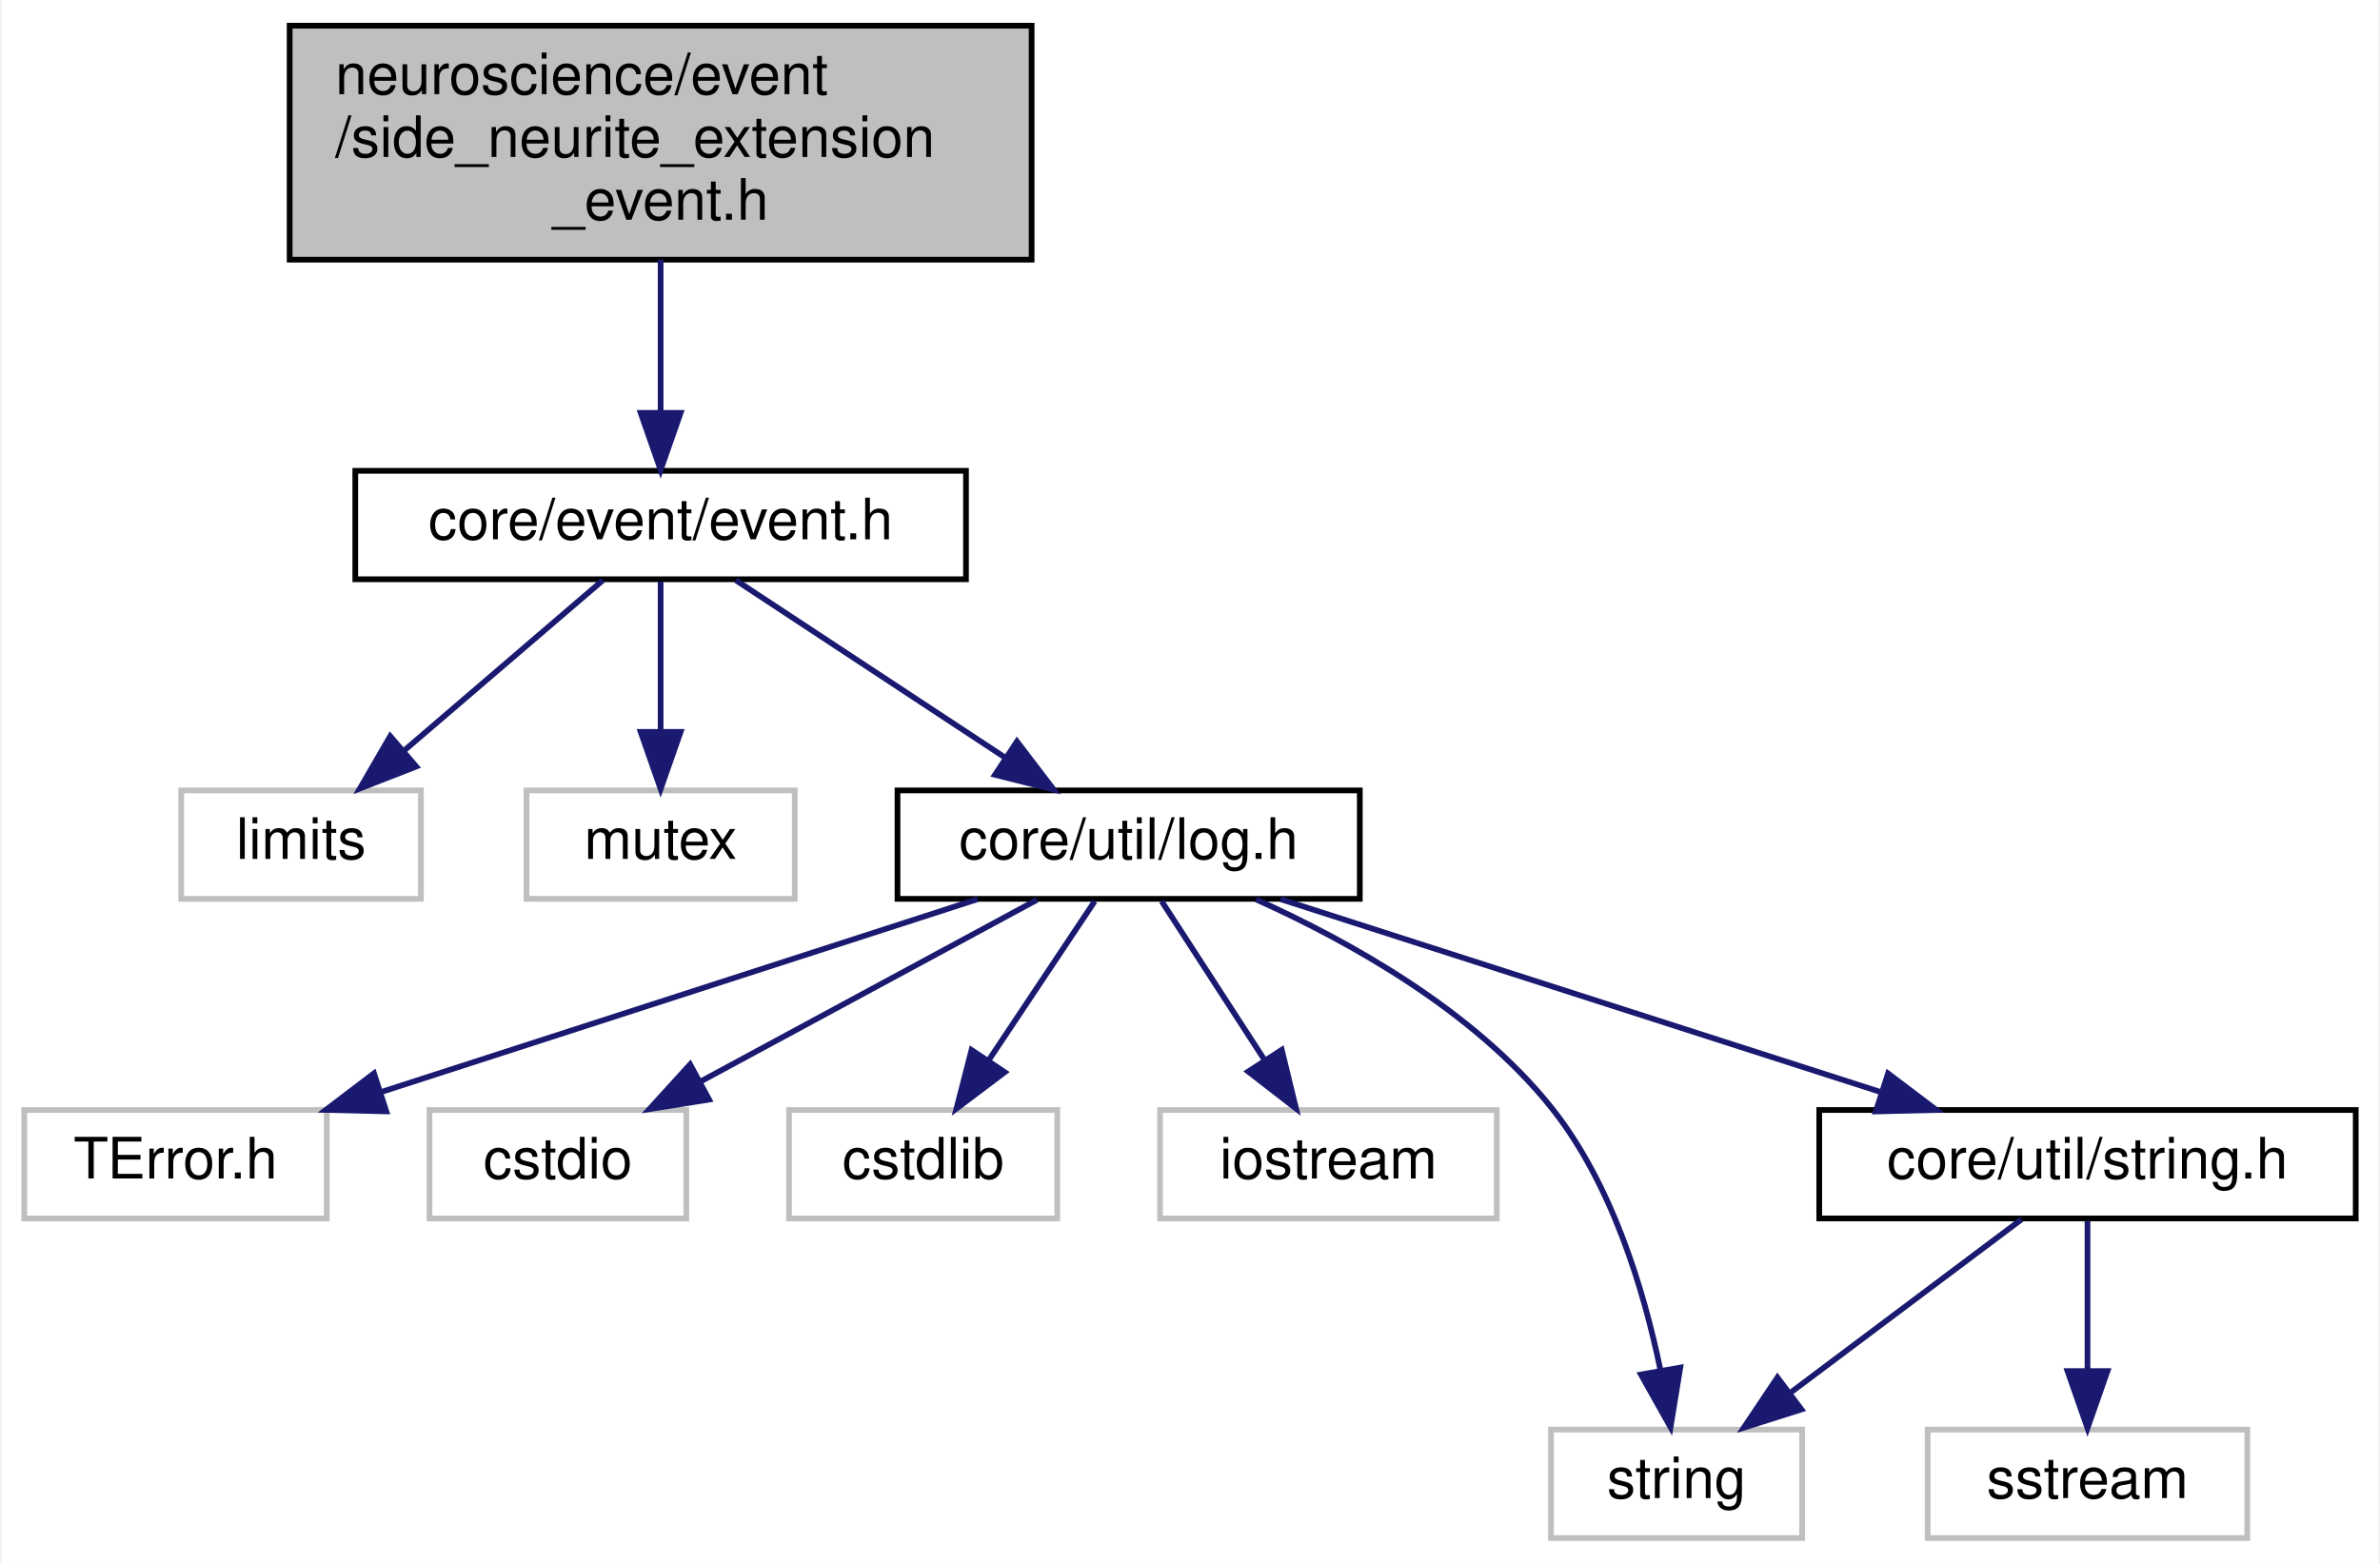
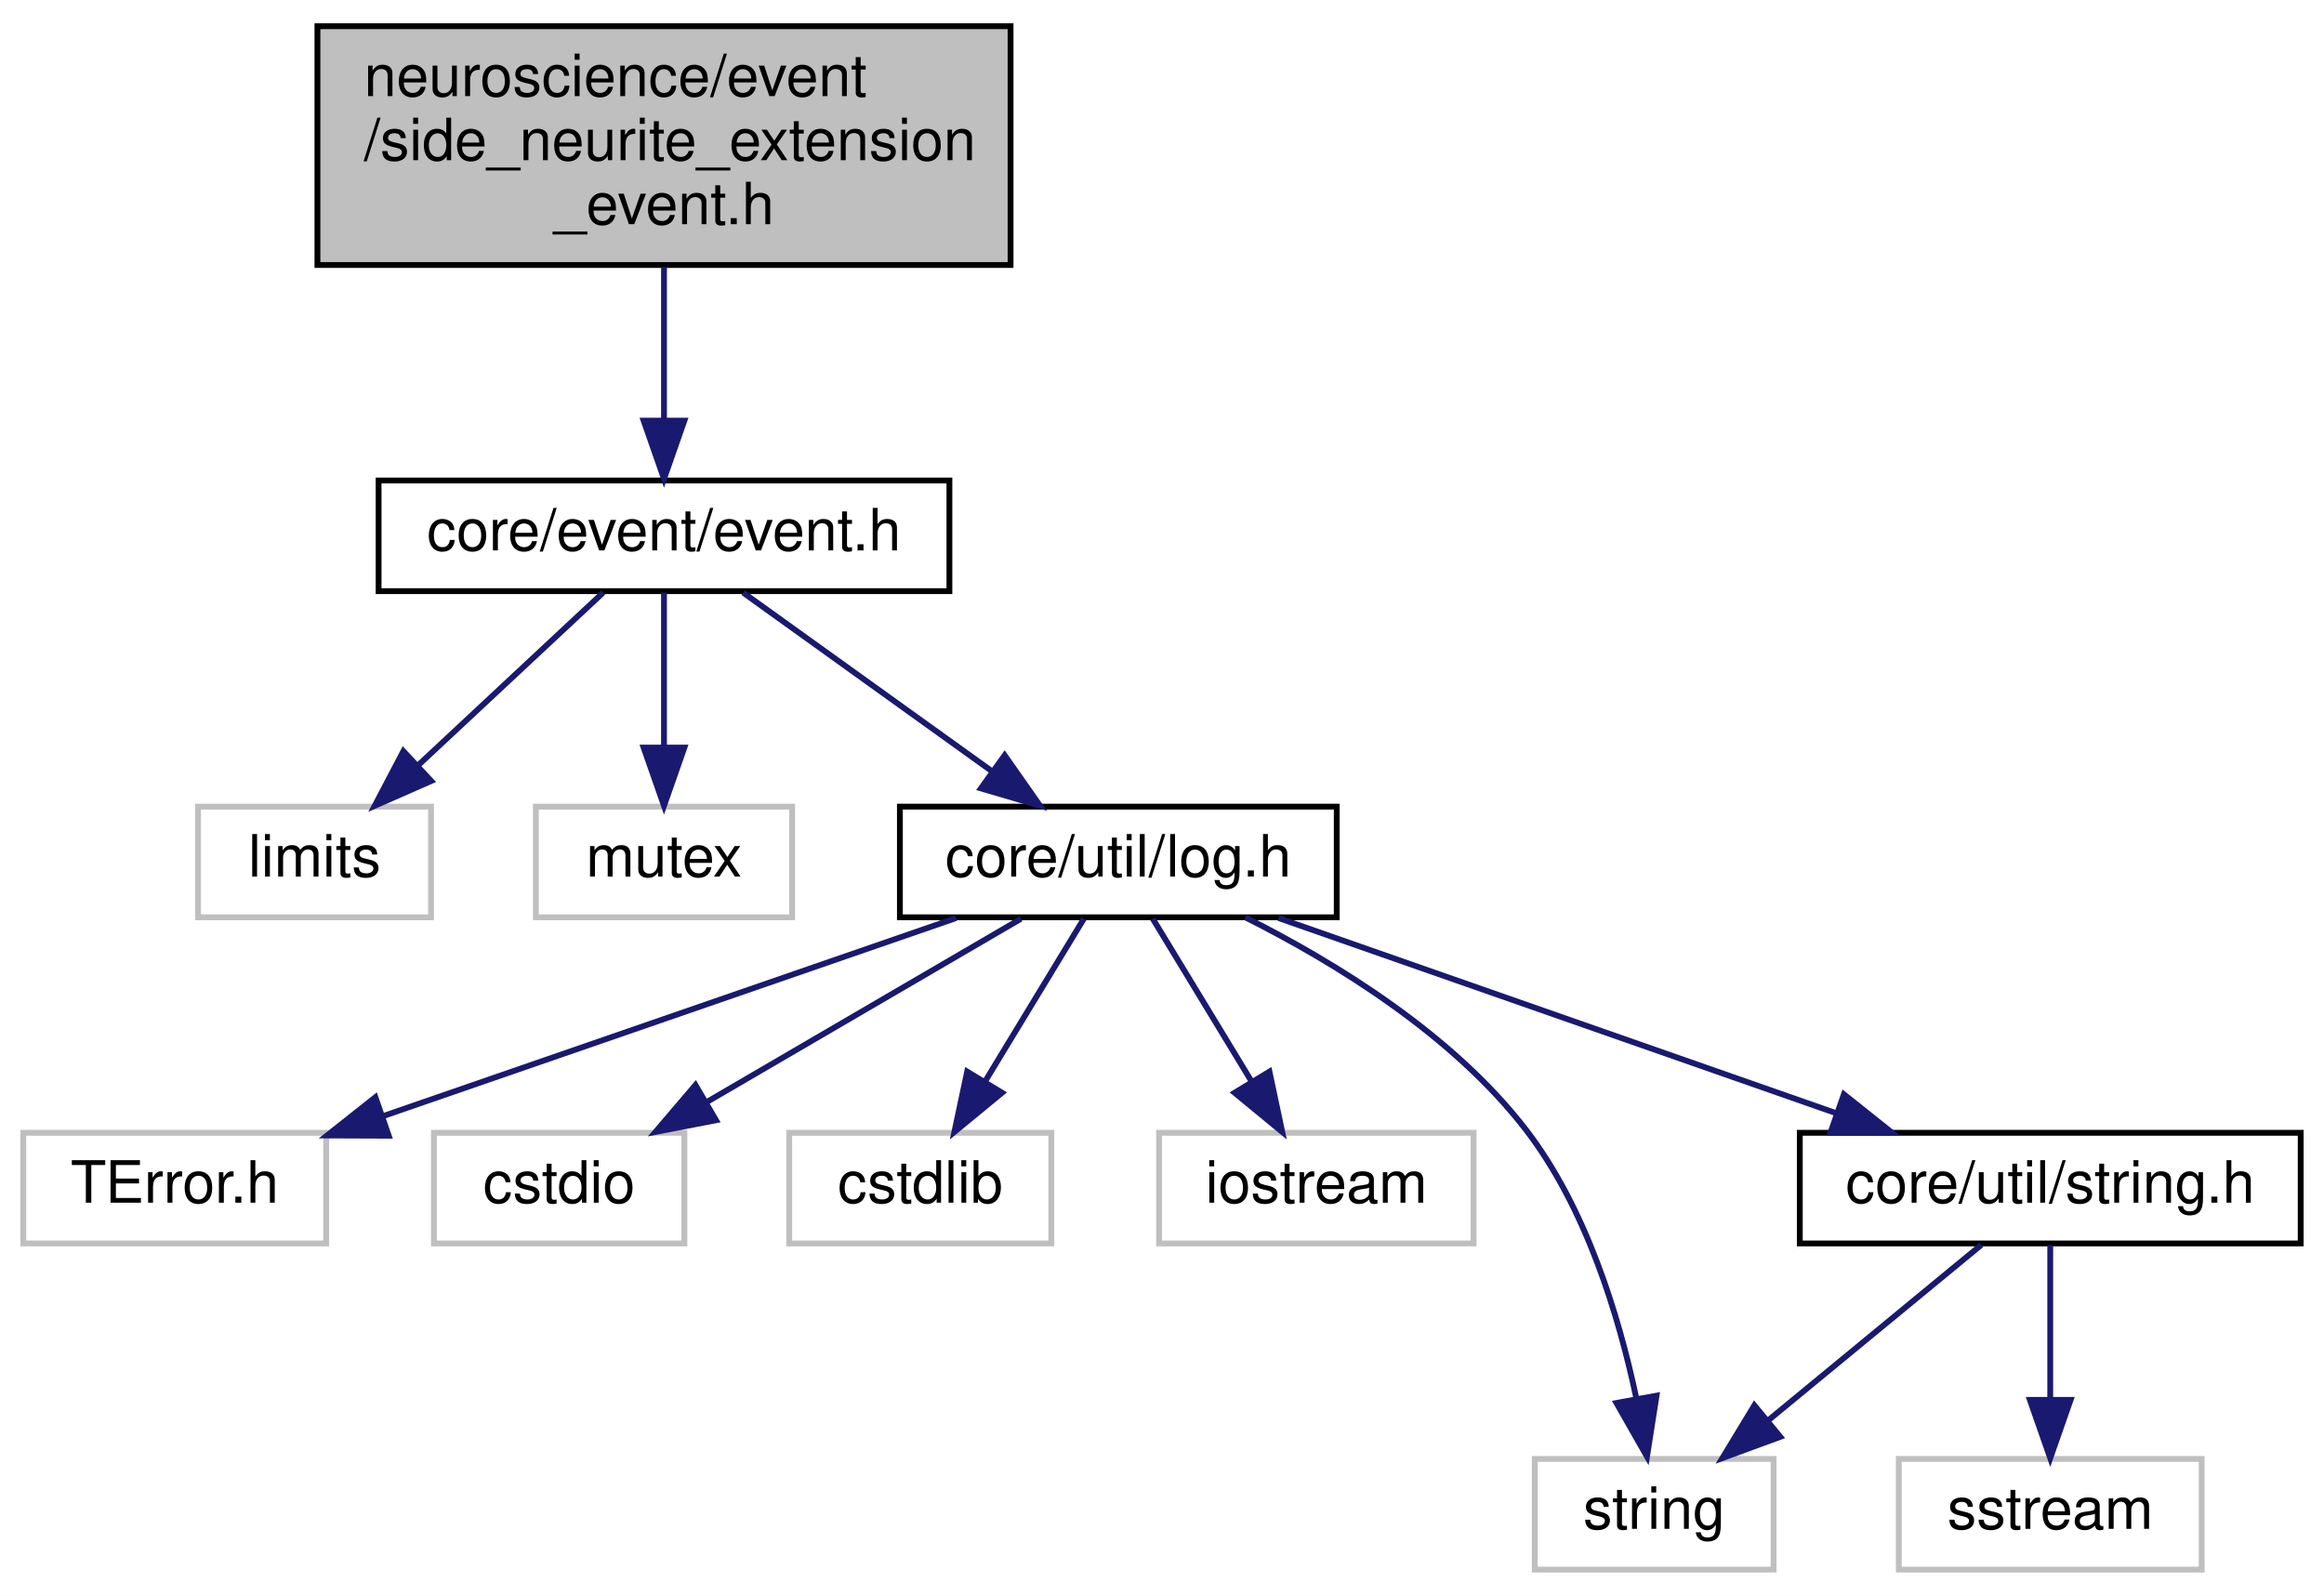
- <svg xmlns="http://www.w3.org/2000/svg" xmlns:xlink="http://www.w3.org/1999/xlink" width="417pt" height="274pt" viewBox="0.00 0.00 416.50 274.00">
+ <svg xmlns="http://www.w3.org/2000/svg" xmlns:xlink="http://www.w3.org/1999/xlink" width="399pt" height="274pt" viewBox="0.00 0.00 399.00 274.00">
  <g id="graph0" class="graph" transform="scale(1 1) rotate(0) translate(4 270)">
-     <polygon fill="white" stroke="none" points="-4,4 -4,-270 412.5,-270 412.5,4 -4,4" />
+     <polygon fill="#ffffff" stroke="transparent" points="-4,4 -4,-270 395,-270 395,4 -4,4" />
    <g id="node1" class="node">
-       <polygon fill="#bfbfbf" stroke="black" points="46.5,-224.5 46.5,-265.5 176.5,-265.5 176.5,-224.5 46.5,-224.5" />
-       <text text-anchor="start" x="54.5" y="-253.5" font-family="Helvetica,sans-Serif" font-size="10.00">neuroscience/event</text>
-       <text text-anchor="start" x="54.5" y="-242.5" font-family="Helvetica,sans-Serif" font-size="10.00">/side_neurite_extension</text>
-       <text text-anchor="middle" x="111.5" y="-231.5" font-family="Helvetica,sans-Serif" font-size="10.00">_event.h</text>
+       <polygon fill="#bfbfbf" stroke="#000000" points="50.5,-224.5 50.5,-265.5 169.5,-265.5 169.5,-224.5 50.5,-224.5" />
+       <text text-anchor="start" x="58.5" y="-253.5" font-family="Helvetica,sans-Serif" font-size="10.00" fill="#000000">neuroscience/event</text>
+       <text text-anchor="start" x="58.5" y="-242.5" font-family="Helvetica,sans-Serif" font-size="10.00" fill="#000000">/side_neurite_extension</text>
+       <text text-anchor="middle" x="110" y="-231.5" font-family="Helvetica,sans-Serif" font-size="10.00" fill="#000000">_event.h</text>
    </g>
    <g id="node2" class="node">
      <g id="a_node2">
        <a xlink:href="event_8h.html" target="_top" xlink:title="core/event/event.h">
-           <polygon fill="white" stroke="black" points="58,-168.5 58,-187.5 165,-187.5 165,-168.5 58,-168.5" />
-           <text text-anchor="middle" x="111.5" y="-175.5" font-family="Helvetica,sans-Serif" font-size="10.00">core/event/event.h</text>
+           <polygon fill="#ffffff" stroke="#000000" points="61,-168.5 61,-187.5 159,-187.5 159,-168.5 61,-168.5" />
+           <text text-anchor="middle" x="110" y="-175.5" font-family="Helvetica,sans-Serif" font-size="10.00" fill="#000000">core/event/event.h</text>
        </a>
      </g>
    </g>
    <g id="edge1" class="edge">
-       <path fill="none" stroke="midnightblue" d="M111.5,-224.498C111.5,-216.065 111.5,-206.235 111.5,-197.874" />
-       <polygon fill="midnightblue" stroke="midnightblue" points="115,-197.652 111.5,-187.652 108,-197.653 115,-197.652" />
+       <path fill="none" stroke="#191970" d="M110,-224.168C110,-215.823 110,-206.247 110,-197.988" />
+       <polygon fill="#191970" stroke="#191970" points="113.5,-197.78 110,-187.78 106.5,-197.78 113.5,-197.78" />
    </g>
    <g id="node3" class="node">
-       <polygon fill="white" stroke="#bfbfbf" points="27.5,-112.5 27.5,-131.5 69.5,-131.5 69.5,-112.5 27.5,-112.5" />
-       <text text-anchor="middle" x="48.5" y="-119.5" font-family="Helvetica,sans-Serif" font-size="10.00">limits</text>
+       <polygon fill="#ffffff" stroke="#bfbfbf" points="30,-112.5 30,-131.5 70,-131.5 70,-112.5 30,-112.5" />
+       <text text-anchor="middle" x="50" y="-119.5" font-family="Helvetica,sans-Serif" font-size="10.00" fill="#000000">limits</text>
    </g>
    <g id="edge2" class="edge">
-       <path fill="none" stroke="midnightblue" d="M101.378,-168.324C91.974,-160.263 77.756,-148.077 66.431,-138.369" />
-       <polygon fill="midnightblue" stroke="midnightblue" points="68.677,-135.684 58.806,-131.834 64.121,-140.999 68.677,-135.684" />
+       <path fill="none" stroke="#191970" d="M99.549,-168.245C90.773,-160.055 78.045,-148.175 67.686,-138.507" />
+       <polygon fill="#191970" stroke="#191970" points="70.03,-135.907 60.331,-131.643 65.254,-141.025 70.03,-135.907" />
    </g>
    <g id="node4" class="node">
-       <polygon fill="white" stroke="#bfbfbf" points="88,-112.5 88,-131.5 135,-131.5 135,-112.5 88,-112.5" />
-       <text text-anchor="middle" x="111.5" y="-119.5" font-family="Helvetica,sans-Serif" font-size="10.00">mutex</text>
+       <polygon fill="#ffffff" stroke="#bfbfbf" points="88,-112.5 88,-131.5 132,-131.5 132,-112.5 88,-112.5" />
+       <text text-anchor="middle" x="110" y="-119.5" font-family="Helvetica,sans-Serif" font-size="10.00" fill="#000000">mutex</text>
    </g>
    <g id="edge3" class="edge">
-       <path fill="none" stroke="midnightblue" d="M111.5,-168.083C111.5,-161.006 111.5,-150.861 111.5,-141.986" />
-       <polygon fill="midnightblue" stroke="midnightblue" points="115,-141.751 111.5,-131.751 108,-141.751 115,-141.751" />
+       <path fill="none" stroke="#191970" d="M110,-168.245C110,-160.938 110,-150.694 110,-141.705" />
+       <polygon fill="#191970" stroke="#191970" points="113.5,-141.643 110,-131.643 106.5,-141.643 113.5,-141.643" />
    </g>
    <g id="node5" class="node">
      <g id="a_node5">
        <a xlink:href="log_8h.html" target="_top" xlink:title="core/util/log.h">
-           <polygon fill="white" stroke="black" points="153,-112.5 153,-131.5 234,-131.5 234,-112.5 153,-112.5" />
-           <text text-anchor="middle" x="193.5" y="-119.5" font-family="Helvetica,sans-Serif" font-size="10.00">core/util/log.h</text>
+           <polygon fill="#ffffff" stroke="#000000" points="150.5,-112.5 150.5,-131.5 225.5,-131.5 225.5,-112.5 150.5,-112.5" />
+           <text text-anchor="middle" x="188" y="-119.5" font-family="Helvetica,sans-Serif" font-size="10.00" fill="#000000">core/util/log.h</text>
        </a>
      </g>
    </g>
    <g id="edge4" class="edge">
-       <path fill="none" stroke="midnightblue" d="M124.675,-168.324C137.347,-159.979 156.733,-147.212 171.706,-137.352" />
-       <polygon fill="midnightblue" stroke="midnightblue" points="173.931,-140.078 180.358,-131.655 170.081,-134.231 173.931,-140.078" />
+       <path fill="none" stroke="#191970" d="M123.587,-168.245C135.331,-159.814 152.52,-147.473 166.188,-137.66" />
+       <polygon fill="#191970" stroke="#191970" points="168.487,-140.318 174.569,-131.643 164.405,-134.632 168.487,-140.318" />
    </g>
    <g id="node6" class="node">
-       <polygon fill="white" stroke="#bfbfbf" points="0,-56.5 0,-75.5 53,-75.5 53,-56.5 0,-56.5" />
-       <text text-anchor="middle" x="26.5" y="-63.5" font-family="Helvetica,sans-Serif" font-size="10.00">TError.h</text>
+       <polygon fill="#ffffff" stroke="#bfbfbf" points="0,-56.5 0,-75.5 52,-75.5 52,-56.5 0,-56.5" />
+       <text text-anchor="middle" x="26" y="-63.5" font-family="Helvetica,sans-Serif" font-size="10.00" fill="#000000">TError.h</text>
    </g>
    <g id="edge5" class="edge">
-       <path fill="none" stroke="midnightblue" d="M167.038,-112.444C138.822,-103.32 93.96,-88.813 62.532,-78.651" />
-       <polygon fill="midnightblue" stroke="midnightblue" points="63.43,-75.263 52.838,-75.516 61.276,-81.923 63.43,-75.263" />
+       <path fill="none" stroke="#191970" d="M160.151,-112.373C132.923,-102.961 91.35,-88.59 61.705,-78.343" />
+       <polygon fill="#191970" stroke="#191970" points="62.742,-74.998 52.147,-75.038 60.455,-81.614 62.742,-74.998" />
    </g>
    <g id="node7" class="node">
-       <polygon fill="white" stroke="#bfbfbf" points="71,-56.5 71,-75.5 116,-75.5 116,-56.5 71,-56.5" />
-       <text text-anchor="middle" x="93.5" y="-63.5" font-family="Helvetica,sans-Serif" font-size="10.00">cstdio</text>
+       <polygon fill="#ffffff" stroke="#bfbfbf" points="70.5,-56.5 70.5,-75.5 113.5,-75.5 113.5,-56.5 70.5,-56.5" />
+       <text text-anchor="middle" x="92" y="-63.5" font-family="Helvetica,sans-Serif" font-size="10.00" fill="#000000">cstdio</text>
    </g>
    <g id="edge6" class="edge">
-       <path fill="none" stroke="midnightblue" d="M177.433,-112.324C161.542,-103.743 136.993,-90.486 118.542,-80.522" />
-       <polygon fill="midnightblue" stroke="midnightblue" points="119.989,-77.326 109.527,-75.654 116.663,-83.486 119.989,-77.326" />
+       <path fill="none" stroke="#191970" d="M171.278,-112.246C156.411,-103.573 134.453,-90.764 117.414,-80.825" />
+       <polygon fill="#191970" stroke="#191970" points="118.932,-77.658 108.53,-75.643 115.404,-83.705 118.932,-77.658" />
    </g>
    <g id="node8" class="node">
-       <polygon fill="white" stroke="#bfbfbf" points="134,-56.5 134,-75.5 181,-75.5 181,-56.5 134,-56.5" />
-       <text text-anchor="middle" x="157.5" y="-63.5" font-family="Helvetica,sans-Serif" font-size="10.00">cstdlib</text>
+       <polygon fill="#ffffff" stroke="#bfbfbf" points="131.5,-56.5 131.5,-75.5 176.5,-75.5 176.5,-56.5 131.5,-56.5" />
+       <text text-anchor="middle" x="154" y="-63.5" font-family="Helvetica,sans-Serif" font-size="10.00" fill="#000000">cstdlib</text>
    </g>
    <g id="edge7" class="edge">
-       <path fill="none" stroke="midnightblue" d="M187.555,-112.083C182.523,-104.534 175.163,-93.495 168.987,-84.23" />
-       <polygon fill="midnightblue" stroke="midnightblue" points="171.793,-82.13 163.334,-75.751 165.969,-86.013 171.793,-82.13" />
+       <path fill="none" stroke="#191970" d="M182.078,-112.246C177.397,-104.537 170.733,-93.56 165.071,-84.235" />
+       <polygon fill="#191970" stroke="#191970" points="168.036,-82.374 159.855,-75.643 162.053,-86.007 168.036,-82.374" />
    </g>
    <g id="node9" class="node">
-       <polygon fill="white" stroke="#bfbfbf" points="199,-56.5 199,-75.5 258,-75.5 258,-56.5 199,-56.5" />
-       <text text-anchor="middle" x="228.5" y="-63.5" font-family="Helvetica,sans-Serif" font-size="10.00">iostream</text>
+       <polygon fill="#ffffff" stroke="#bfbfbf" points="195,-56.5 195,-75.5 249,-75.5 249,-56.5 195,-56.5" />
+       <text text-anchor="middle" x="222" y="-63.5" font-family="Helvetica,sans-Serif" font-size="10.00" fill="#000000">iostream</text>
    </g>
    <g id="edge8" class="edge">
-       <path fill="none" stroke="midnightblue" d="M199.28,-112.083C204.172,-104.534 211.327,-93.495 217.333,-84.23" />
-       <polygon fill="midnightblue" stroke="midnightblue" points="220.326,-86.046 222.828,-75.751 214.452,-82.239 220.326,-86.046" />
+       <path fill="none" stroke="#191970" d="M193.922,-112.246C198.603,-104.537 205.267,-93.56 210.929,-84.235" />
+       <polygon fill="#191970" stroke="#191970" points="213.947,-86.007 216.145,-75.643 207.964,-82.374 213.947,-86.007" />
    </g>
    <g id="node10" class="node">
-       <polygon fill="white" stroke="#bfbfbf" points="267.5,-0.5 267.5,-19.5 311.5,-19.5 311.5,-0.5 267.5,-0.5" />
-       <text text-anchor="middle" x="289.5" y="-7.5" font-family="Helvetica,sans-Serif" font-size="10.00">string</text>
+       <polygon fill="#ffffff" stroke="#bfbfbf" points="259.5,-.5 259.5,-19.5 300.5,-19.5 300.5,-.5 259.5,-.5" />
+       <text text-anchor="middle" x="280" y="-7.5" font-family="Helvetica,sans-Serif" font-size="10.00" fill="#000000">string</text>
    </g>
    <g id="edge9" class="edge">
-       <path fill="none" stroke="midnightblue" d="M215.825,-112.4C232.241,-105.025 253.963,-92.898 267.5,-76 278.197,-62.647 283.815,-43.821 286.687,-29.863" />
-       <polygon fill="midnightblue" stroke="midnightblue" points="290.152,-30.368 288.446,-19.912 283.259,-29.15 290.152,-30.368" />
+       <path fill="none" stroke="#191970" d="M209.792,-112.496C225.251,-104.732 245.412,-92.369 258,-76 268.342,-62.553 273.958,-43.994 276.921,-29.981" />
+       <polygon fill="#191970" stroke="#191970" points="280.408,-30.368 278.768,-19.901 273.522,-29.107 280.408,-30.368" />
    </g>
    <g id="node11" class="node">
      <g id="a_node11">
        <a xlink:href="string_8h.html" target="_top" xlink:title="core/util/string.h">
-           <polygon fill="white" stroke="black" points="314.5,-56.5 314.5,-75.5 408.5,-75.5 408.5,-56.5 314.5,-56.5" />
-           <text text-anchor="middle" x="361.5" y="-63.5" font-family="Helvetica,sans-Serif" font-size="10.00">core/util/string.h</text>
+           <polygon fill="#ffffff" stroke="#000000" points="305,-56.5 305,-75.5 391,-75.5 391,-56.5 305,-56.5" />
+           <text text-anchor="middle" x="348" y="-63.5" font-family="Helvetica,sans-Serif" font-size="10.00" fill="#000000">core/util/string.h</text>
        </a>
      </g>
    </g>
    <g id="edge10" class="edge">
-       <path fill="none" stroke="midnightblue" d="M220.12,-112.444C248.506,-103.32 293.637,-88.813 325.253,-78.651" />
-       <polygon fill="midnightblue" stroke="midnightblue" points="326.555,-81.909 335.004,-75.516 324.413,-75.245 326.555,-81.909" />
+       <path fill="none" stroke="#191970" d="M215.505,-112.373C241.88,-103.142 281.885,-89.14 311.036,-78.938" />
+       <polygon fill="#191970" stroke="#191970" points="312.572,-82.108 320.854,-75.501 310.259,-75.501 312.572,-82.108" />
    </g>
    <g id="edge12" class="edge">
-       <path fill="none" stroke="midnightblue" d="M349.932,-56.324C339.08,-48.185 322.619,-35.84 309.617,-26.087" />
-       <polygon fill="midnightblue" stroke="midnightblue" points="311.379,-23.034 301.279,-19.834 307.179,-28.634 311.379,-23.034" />
+       <path fill="none" stroke="#191970" d="M336.155,-56.245C326.112,-47.975 311.5,-35.942 299.7,-26.223" />
+       <polygon fill="#191970" stroke="#191970" points="301.653,-23.298 291.709,-19.643 297.203,-28.701 301.653,-23.298" />
    </g>
    <g id="node12" class="node">
-       <polygon fill="white" stroke="#bfbfbf" points="333.5,-0.5 333.5,-19.5 389.5,-19.5 389.5,-0.5 333.5,-0.5" />
-       <text text-anchor="middle" x="361.5" y="-7.5" font-family="Helvetica,sans-Serif" font-size="10.00">sstream</text>
+       <polygon fill="#ffffff" stroke="#bfbfbf" points="322,-.5 322,-19.5 374,-19.5 374,-.5 322,-.5" />
+       <text text-anchor="middle" x="348" y="-7.5" font-family="Helvetica,sans-Serif" font-size="10.00" fill="#000000">sstream</text>
    </g>
    <g id="edge11" class="edge">
-       <path fill="none" stroke="midnightblue" d="M361.5,-56.083C361.5,-49.006 361.5,-38.861 361.5,-29.986" />
-       <polygon fill="midnightblue" stroke="midnightblue" points="365,-29.751 361.5,-19.751 358,-29.751 365,-29.751" />
+       <path fill="none" stroke="#191970" d="M348,-56.245C348,-48.938 348,-38.694 348,-29.705" />
+       <polygon fill="#191970" stroke="#191970" points="351.5,-29.643 348,-19.643 344.5,-29.643 351.5,-29.643" />
    </g>
  </g>
</svg>
